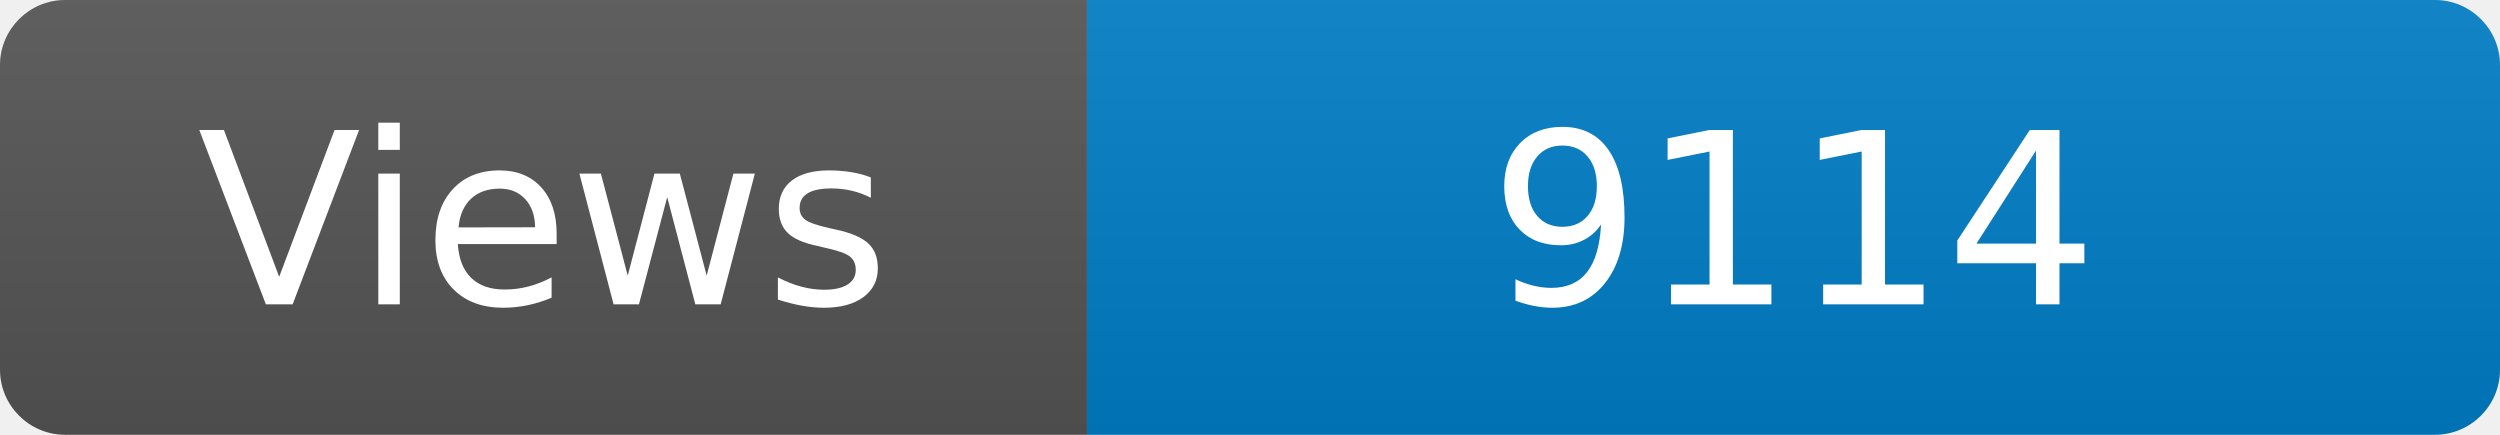
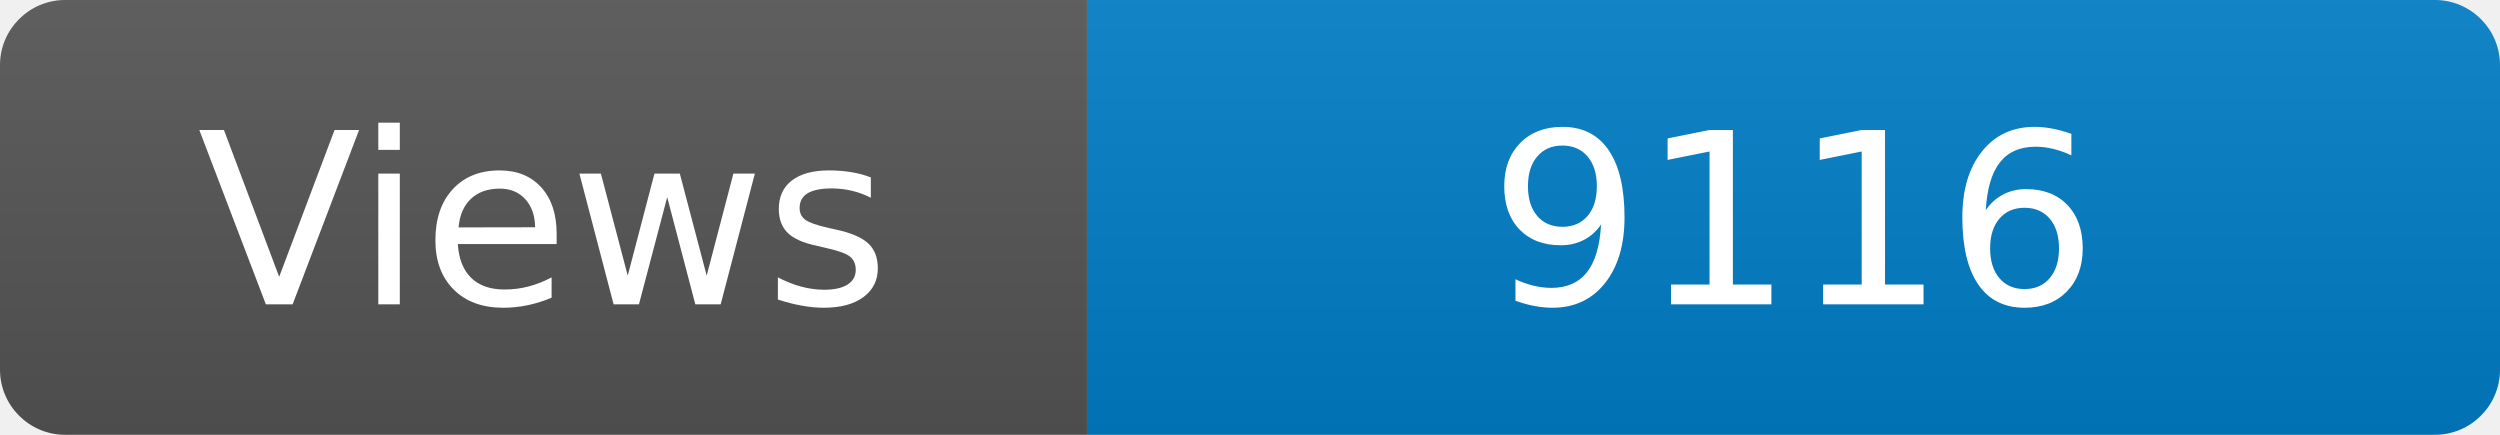
<svg xmlns="http://www.w3.org/2000/svg" width="115" height="20" role="img" aria-label="Maintained?: yes">
  <linearGradient id="s" x2="0" y2="100%">
    <stop offset="0" stop-color="#bbb" stop-opacity=".1" />
    <stop offset="1" stop-opacity=".1" />
  </linearGradient>
  <clipPath id="r">
    <rect width="115" height="20" rx="3" fill="#fff" />
  </clipPath>
  <g clip-path="url(#r)">
    <rect width="50" height="20" fill="#555" />
    <rect x="50" width="160" height="20" fill="#007ec6" />
    <rect width="115" height="20" fill="url(#s)" />
  </g>
  <g fill="#fff" text-anchor="middle" font-family="Verdana,Geneva,DejaVu Sans,sans-serif" font-size="110">
    <text x="250" y="140" transform="scale(.1)" fill="#fff">Views</text>
-     <text x="825" y="140" transform="scale(.1)" fill="#fff">9114</text>
+     <text x="825" y="140" transform="scale(.1)" fill="#fff">9116</text>
  </g>
</svg>
